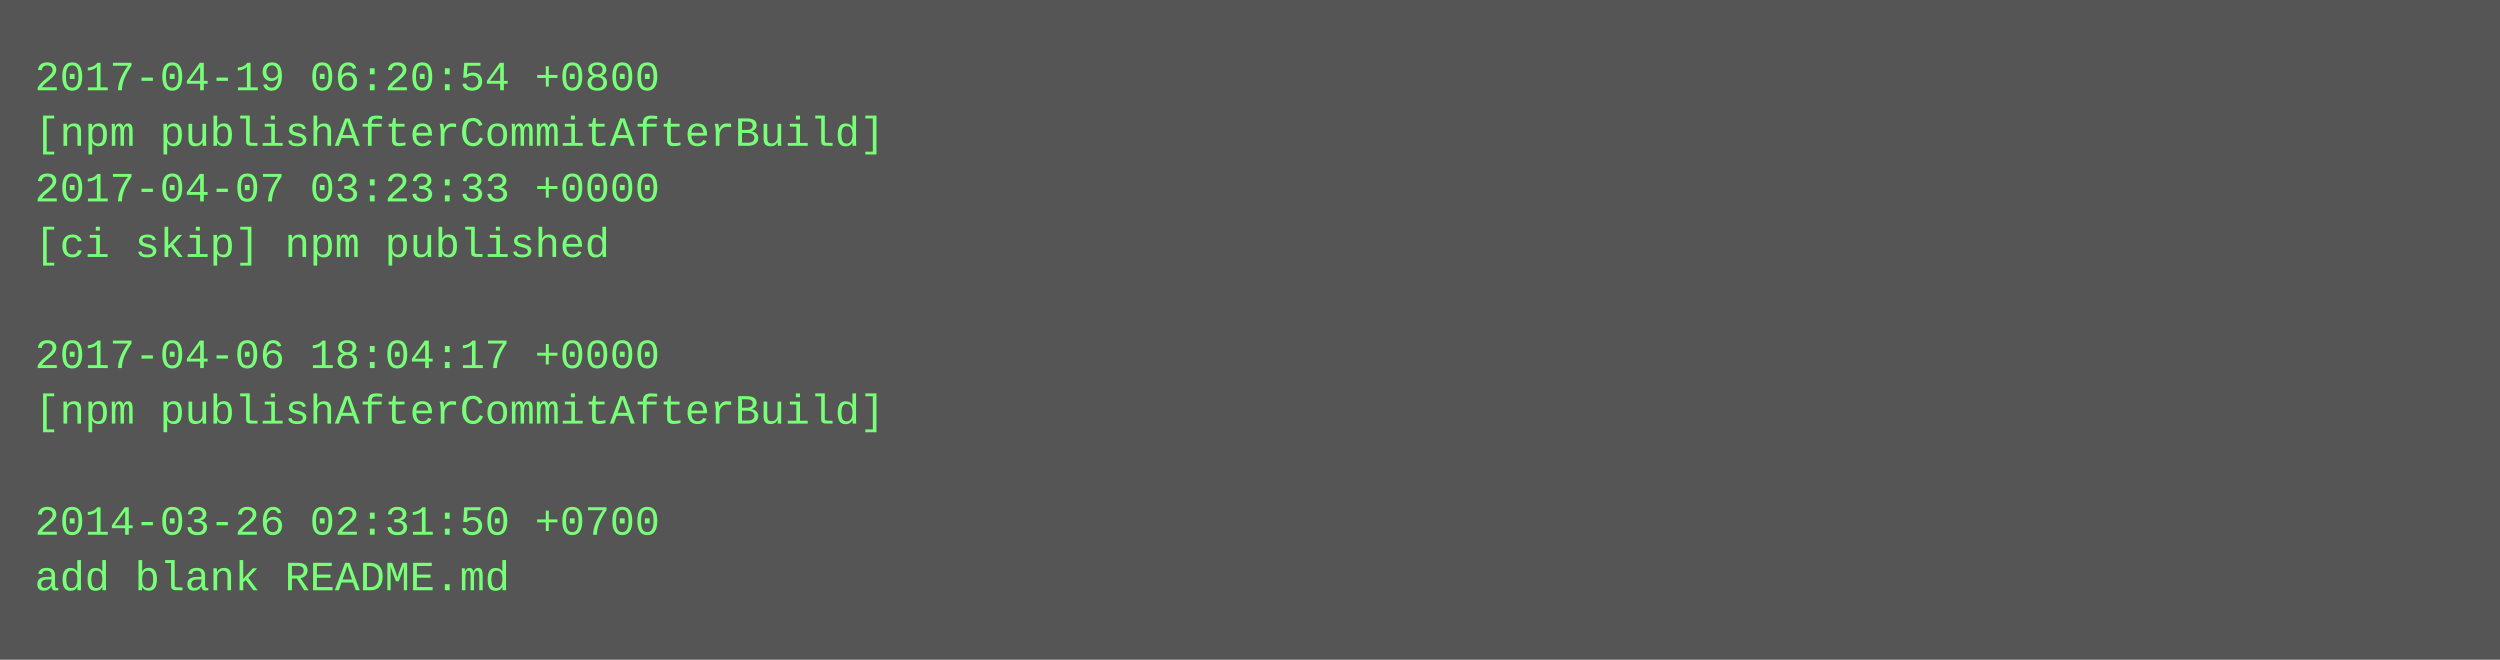
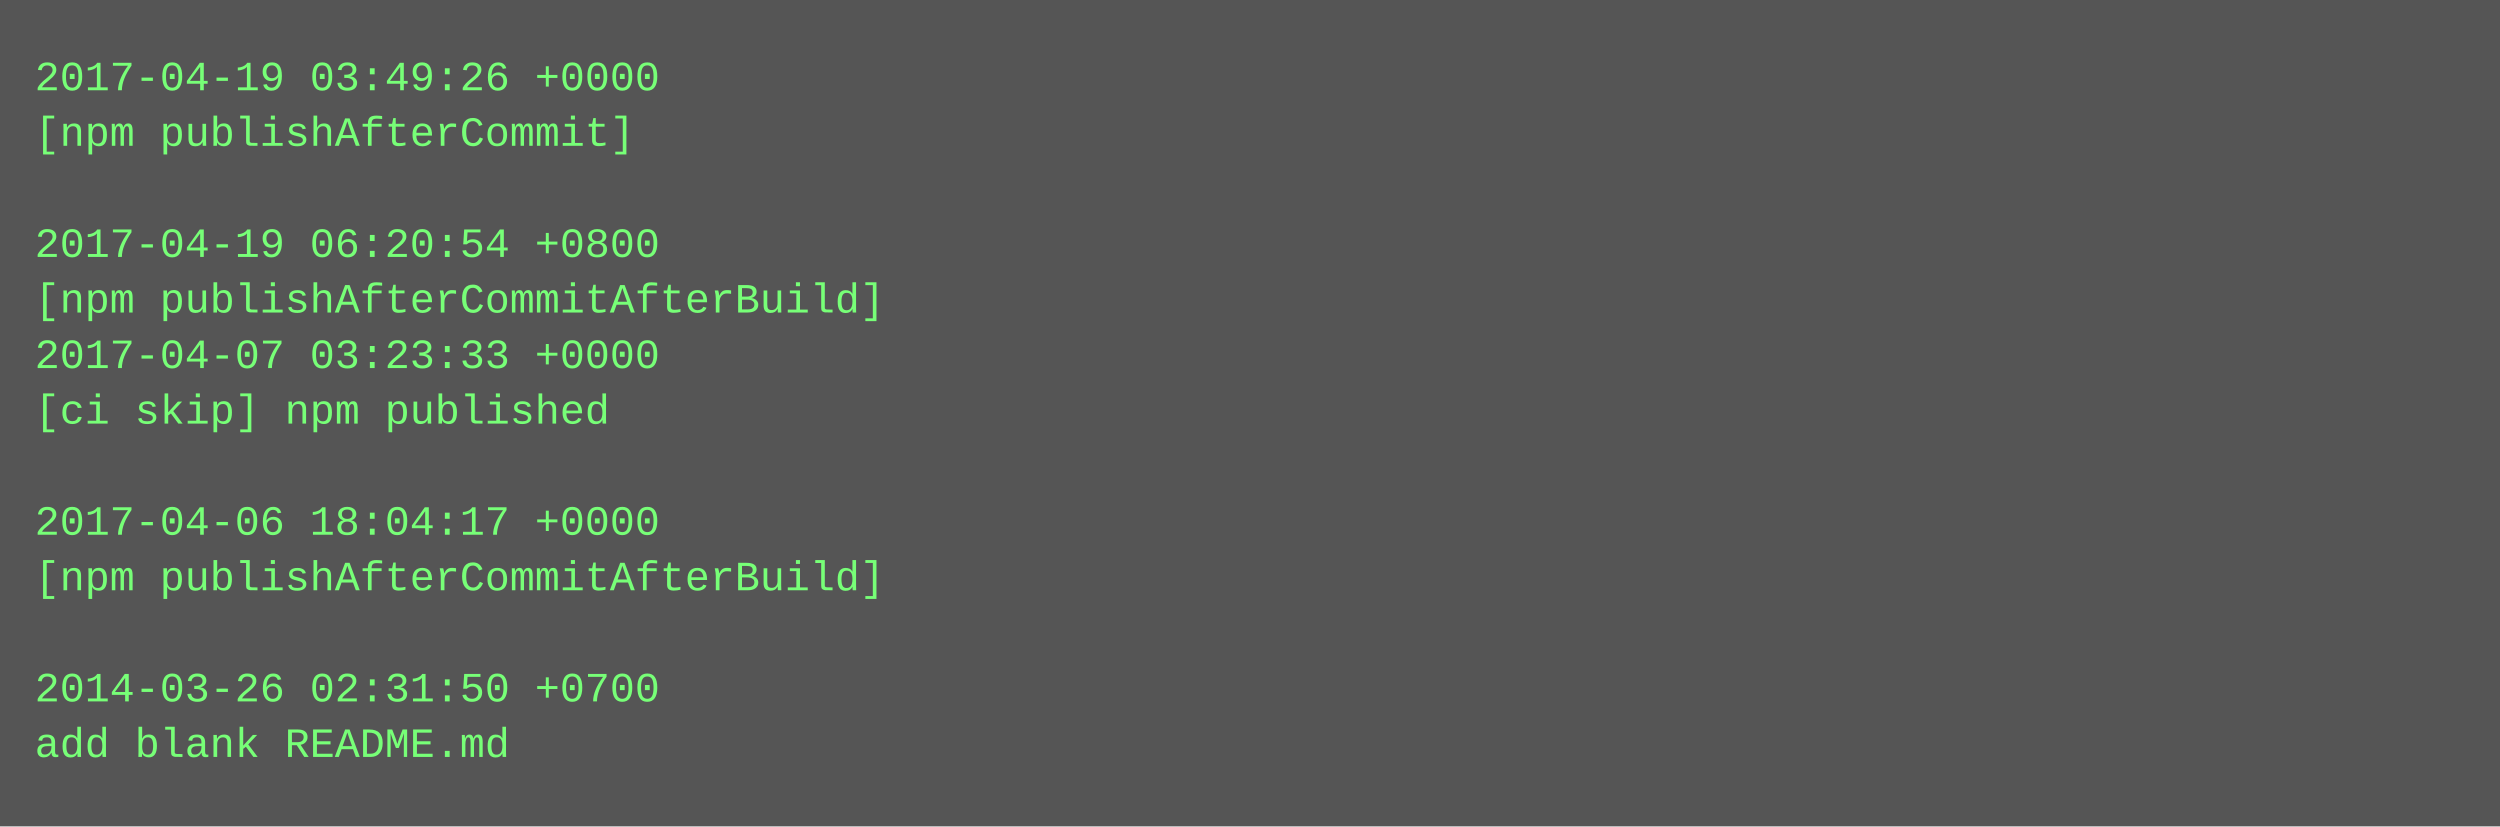
- <svg xmlns="http://www.w3.org/2000/svg" height="190" width="720">
-   <rect height="190" fill="#555" width="720" />
+ <svg xmlns="http://www.w3.org/2000/svg" height="238" width="720">
+   <rect height="238" fill="#555" width="720" />
  <text fill="#7f7" font-family="Courier New" font-size="12" xml:space="preserve">
-     <tspan x="10" y="26">2017-04-19 06:20:54 +0800</tspan>
-     <tspan x="10" y="42">[npm publishAfterCommitAfterBuild]</tspan>
-     <tspan x="10" y="58">2017-04-07 03:23:33 +0000</tspan>
-     <tspan x="10" y="74">[ci skip] npm published</tspan>
-     <tspan x="10" y="90" />
-     <tspan x="10" y="106">2017-04-06 18:04:17 +0000</tspan>
-     <tspan x="10" y="122">[npm publishAfterCommitAfterBuild]</tspan>
+     <tspan x="10" y="26">2017-04-19 03:49:26 +0000</tspan>
+     <tspan x="10" y="42">[npm publishAfterCommit]</tspan>
+     <tspan x="10" y="58" />
+     <tspan x="10" y="74">2017-04-19 06:20:54 +0800</tspan>
+     <tspan x="10" y="90">[npm publishAfterCommitAfterBuild]</tspan>
+     <tspan x="10" y="106">2017-04-07 03:23:33 +0000</tspan>
+     <tspan x="10" y="122">[ci skip] npm published</tspan>
    <tspan x="10" y="138" />
-     <tspan x="10" y="154">2014-03-26 02:31:50 +0700</tspan>
-     <tspan x="10" y="170">add blank README.md</tspan>
+     <tspan x="10" y="154">2017-04-06 18:04:17 +0000</tspan>
+     <tspan x="10" y="170">[npm publishAfterCommitAfterBuild]</tspan>
+     <tspan x="10" y="186" />
+     <tspan x="10" y="202">2014-03-26 02:31:50 +0700</tspan>
+     <tspan x="10" y="218">add blank README.md</tspan>
  </text>
</svg>
